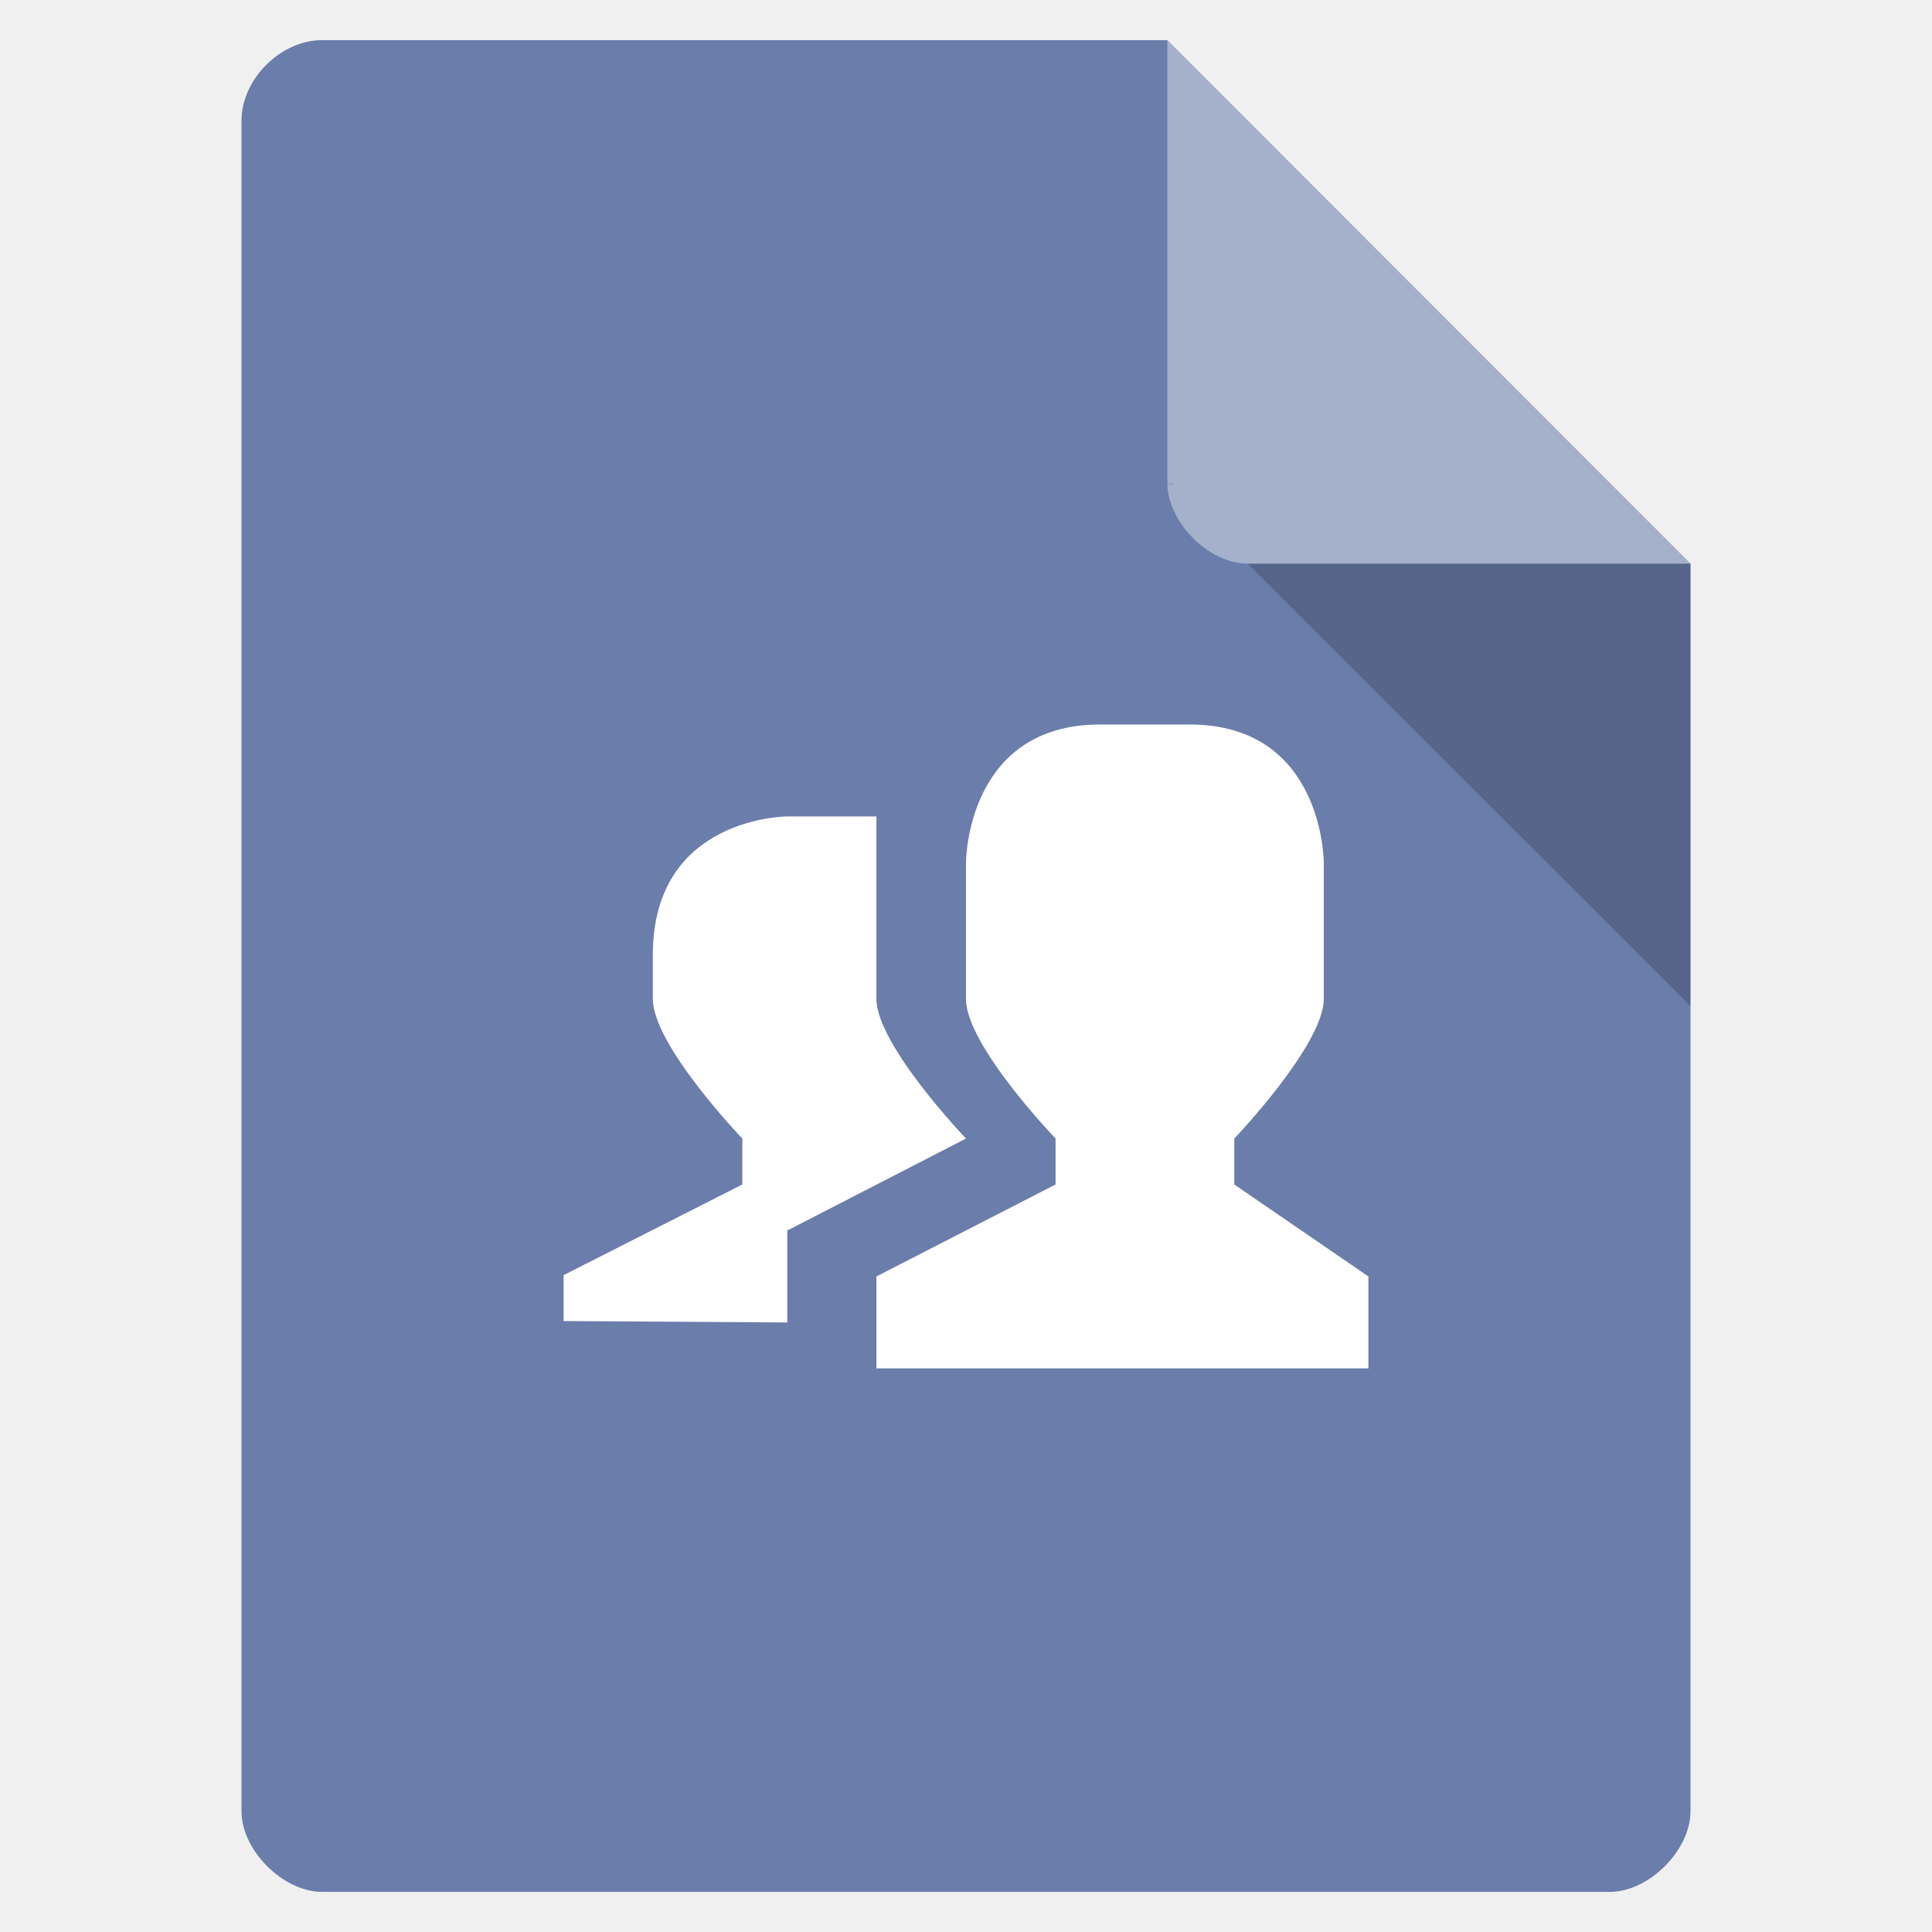
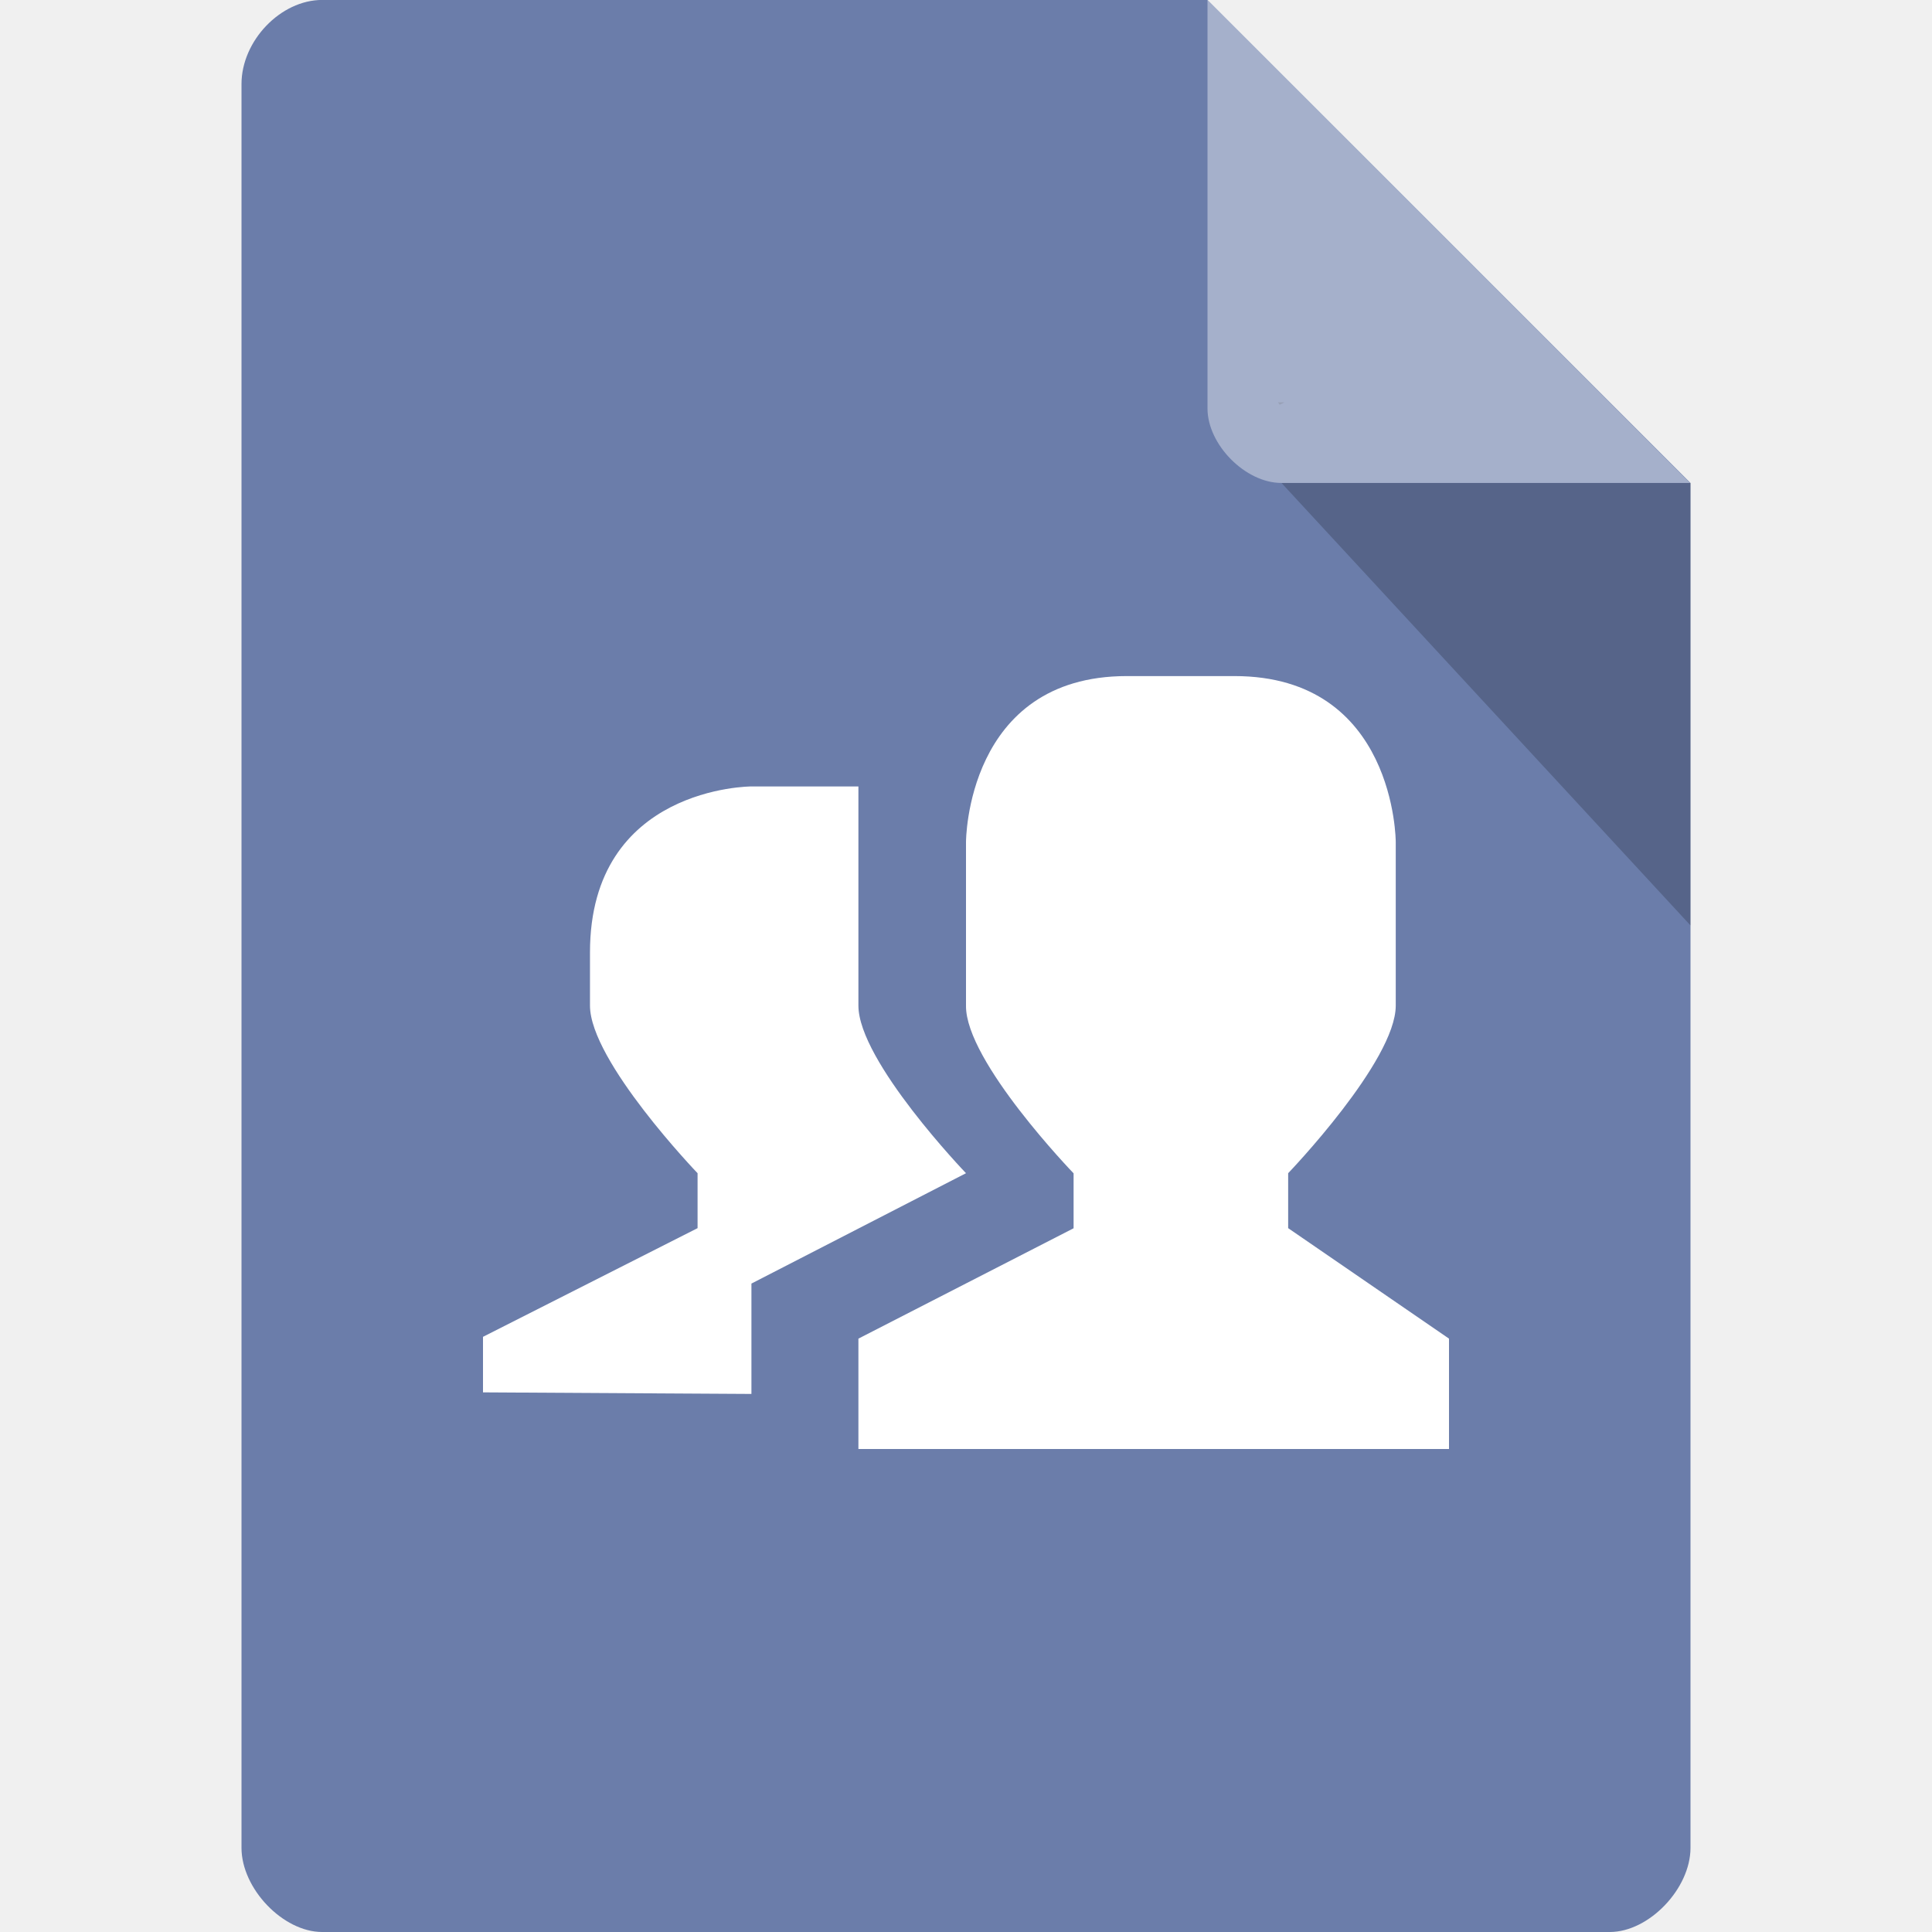
- <svg xmlns="http://www.w3.org/2000/svg" width="22" height="22" viewBox="0 0 22 22">
-   <path style="fill:#6b7daa" d="M 3.668 0.457 C 3.195 0.457 2.75 0.902 2.75 1.375 L 2.75 20.625 C 2.75 21.07 3.223 21.543 3.668 21.543 L 18.332 21.543 C 18.777 21.543 19.25 21.07 19.25 20.625 L 19.25 6.418 L 13.293 0.457 Z " />
-   <path style="fill:#000;fill-opacity:.196" d="M 13.293 5.5 L 13.32 5.527 L 13.391 5.5 Z M 14.207 6.418 L 19.25 11.457 L 19.25 6.418 Z " />
-   <path style="fill:#fff;fill-opacity:.392" d="M 13.293 0.457 L 19.25 6.418 L 14.207 6.418 C 13.762 6.418 13.293 5.945 13.293 5.5 Z " />
-   <path style="fill:#fff" d="M 12.527 8.25 L 13.547 8.25 C 15.074 8.25 15.074 9.82 15.074 9.82 L 15.074 11.375 C 15.074 11.898 14.055 12.965 14.055 12.965 L 14.055 13.488 L 15.582 14.535 L 15.582 15.582 L 9.98 15.582 L 9.98 14.535 L 12.02 13.488 L 12.02 12.965 C 12.02 12.965 10.996 11.898 11 11.375 L 11 9.82 C 11 9.82 11 8.25 12.527 8.25 Z M 8.965 9.297 L 9.98 9.297 L 9.98 11.375 C 9.98 11.898 11 12.965 11 12.965 L 8.965 14.012 L 8.965 15.059 L 6.418 15.043 L 6.418 14.52 L 8.453 13.488 L 8.453 12.965 C 8.453 12.965 7.434 11.902 7.434 11.375 L 7.434 10.871 C 7.434 9.297 8.965 9.297 8.965 9.297 Z " />
+ <svg xmlns="http://www.w3.org/2000/svg" width="16" height="16" viewBox="0 0 16 16" id="svg2" version="1.1">
+   <defs id="defs14" />
+   <path style="fill:#6b7daa" d="m 23.888,2.502 c -0.344,0 -0.668,0.324 -0.668,0.668 l 0,14 c 0,0.324 0.344,0.668 0.668,0.668 l 10.664,0 c 0.324,0 0.668,-0.344 0.668,-0.668 l 0,-10.332 -4.332,-4.336 z" id="path4" />
+   <path style="fill:#6b7daa;fill-opacity:1" d="M 2.668,-4.457e-4 C 2.324,-4.457e-4 2,0.338 2,0.696 L 2,15.303 C 2,15.641 2.344,16 2.668,16 l 10.664,0 C 13.656,16 14,15.641 14,15.303 L 14,4 10,-4.457e-4 z" id="path4-6" />
+   <path style="fill:#000000;fill-opacity:0.196" d="m 10.583,3.332 0.015,0.02 0.04,-0.02 z m 0.03,0.668 3.387,3.664 0,-3.664 z" id="path6" />
+   <path style="fill:#ffffff;fill-opacity:0.392" d="m 10,-4.457e-4 3.996,4 -3.384,0 C 10.314,4 10,3.682 10,3.383 z" id="path8" />
+   <path style="fill:#ffffff" d="m 9.332,5.599 0.891,0 c 1.336,0 1.336,1.374 1.336,1.374 l 0,1.355 c 0,0.46 -0.891,1.388 -0.891,1.388 l 0,0.455 L 12,11.086 12,12 l -4.891,0 0,-0.914 1.782,-0.914 0,-0.455 c 0,0 -0.896,-0.928 -0.891,-1.388 L 8,6.973 c 0,0 0,-1.374 1.332,-1.374 z m -3.109,0.914 0.886,0 0,1.815 C 7.109,8.788 8,9.716 8,9.716 l -1.777,0.914 0,0.914 L 4,11.531 l 0,-0.46 1.777,-0.9 0,-0.455 c 0,0 -0.891,-0.928 -0.891,-1.388 l 0,-0.441 c 0,-1.374 1.336,-1.374 1.336,-1.374 z" id="path10" />
</svg>
